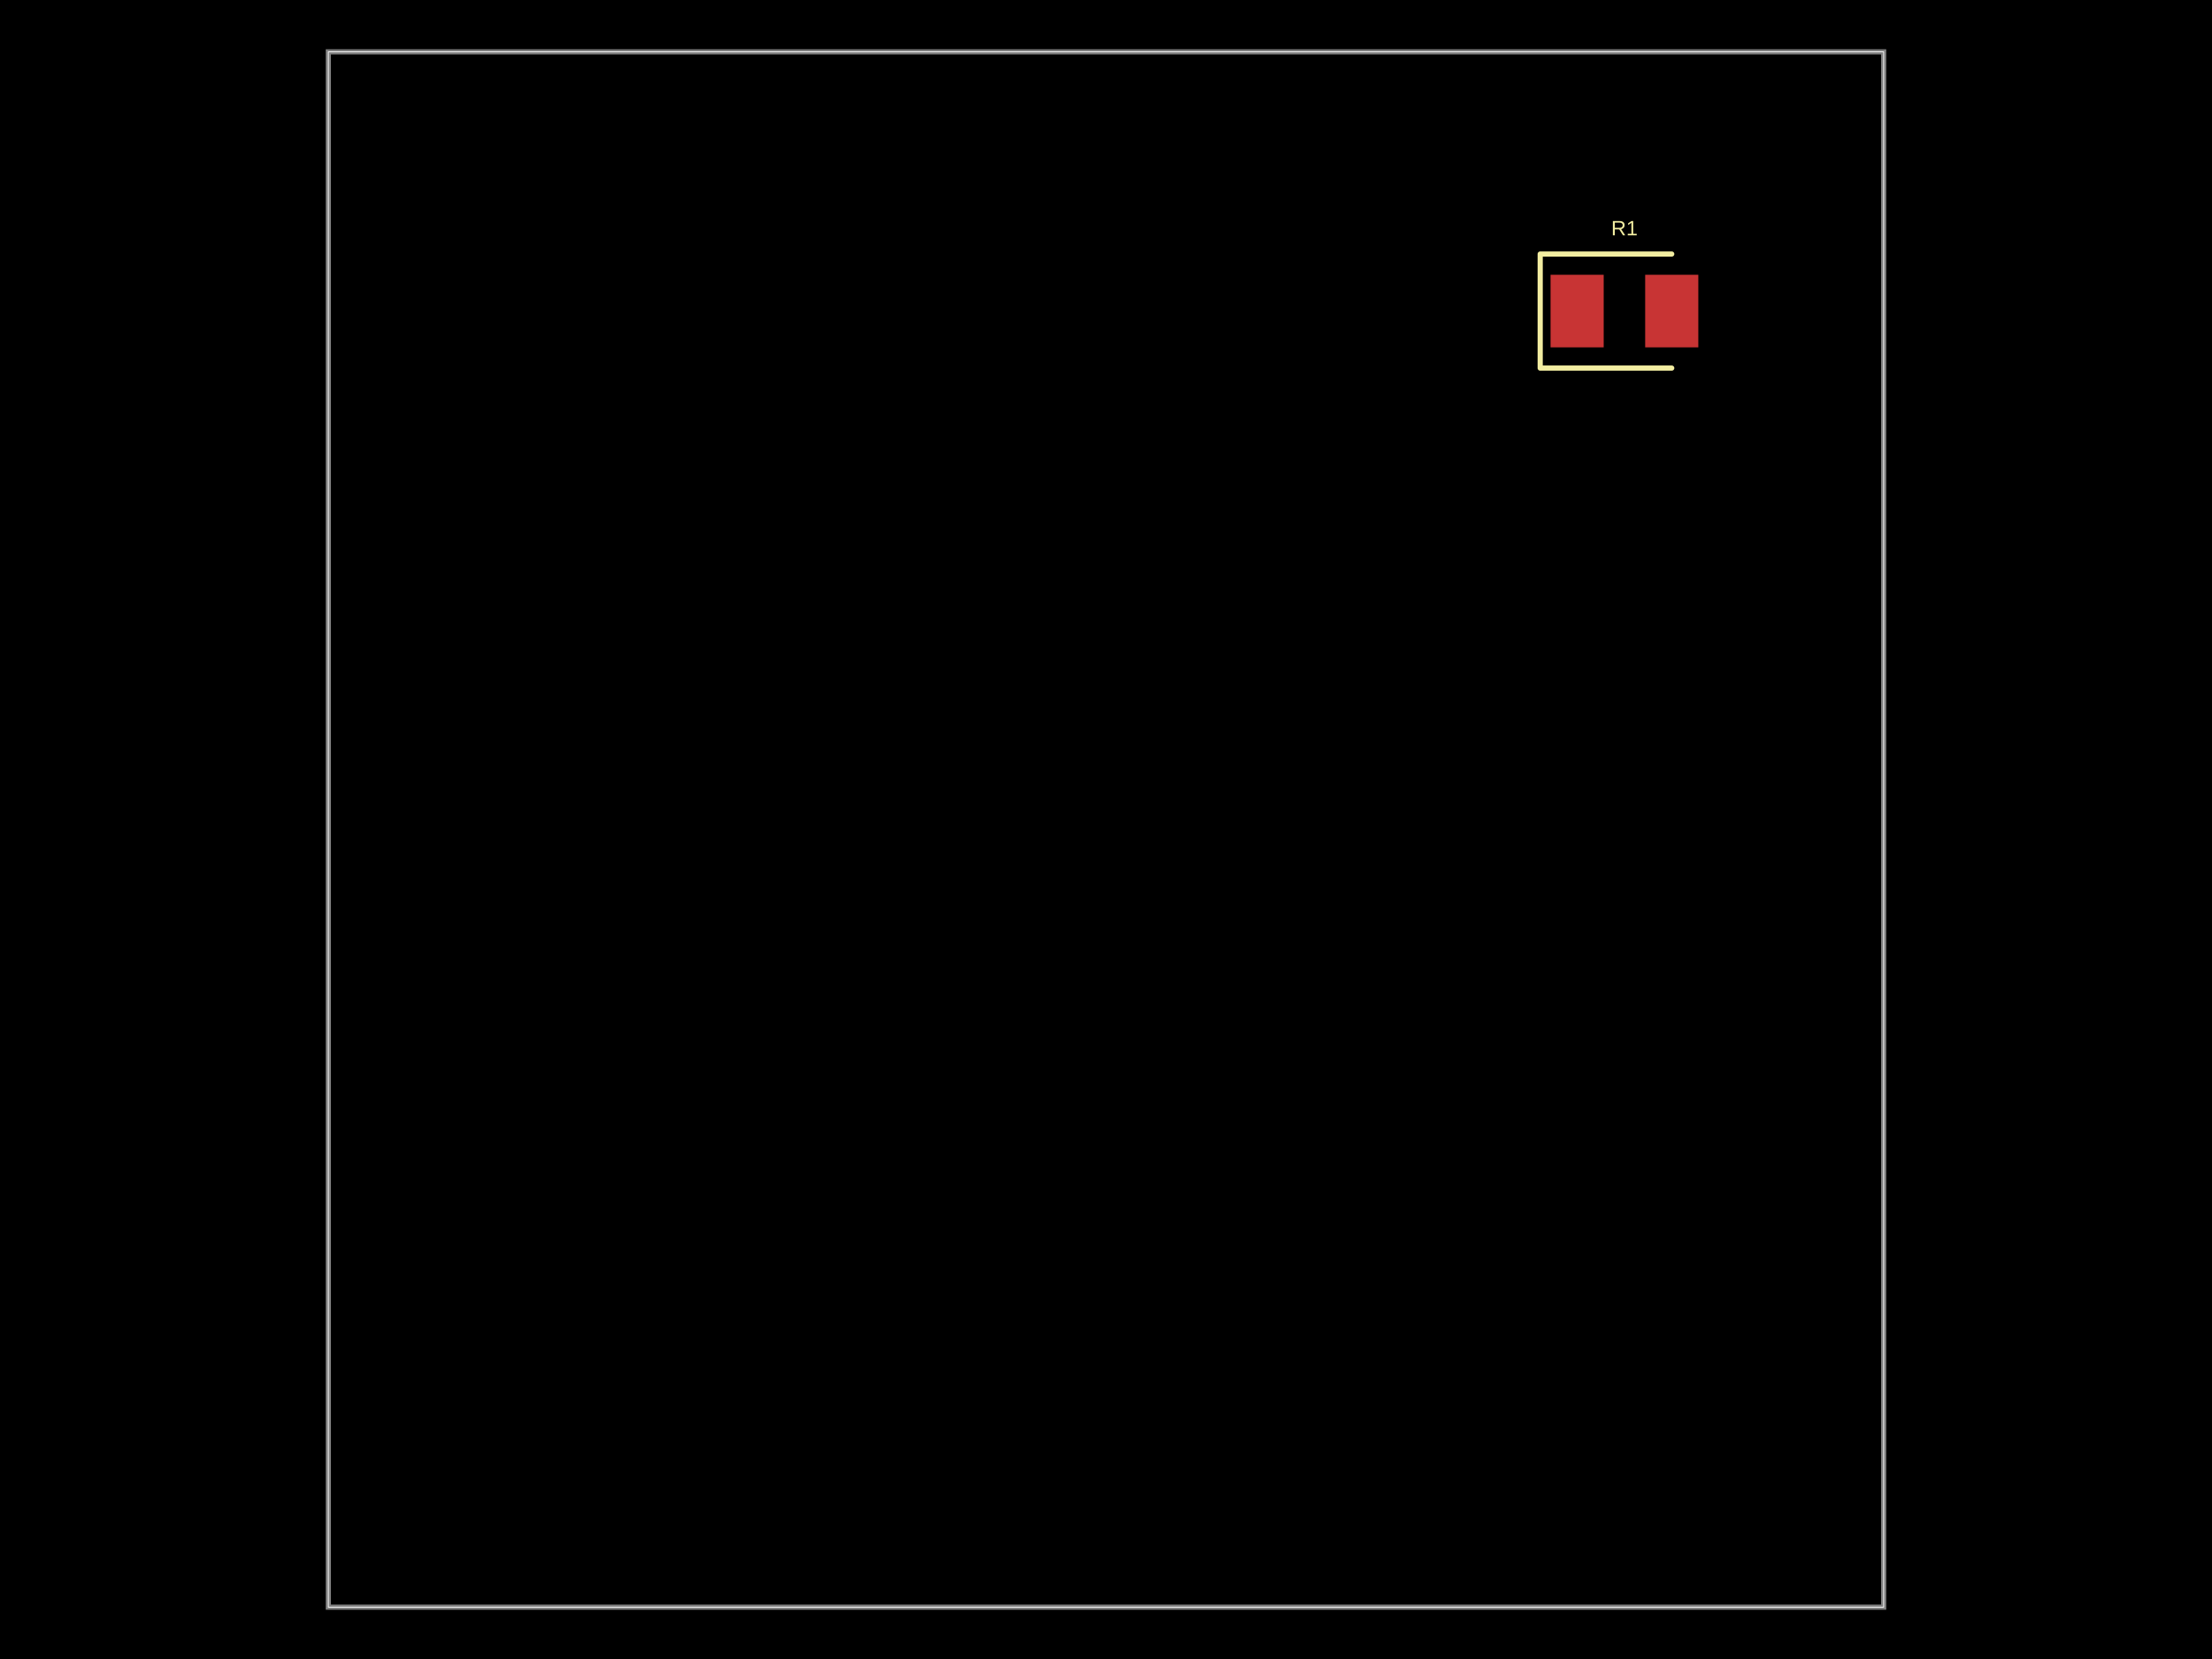
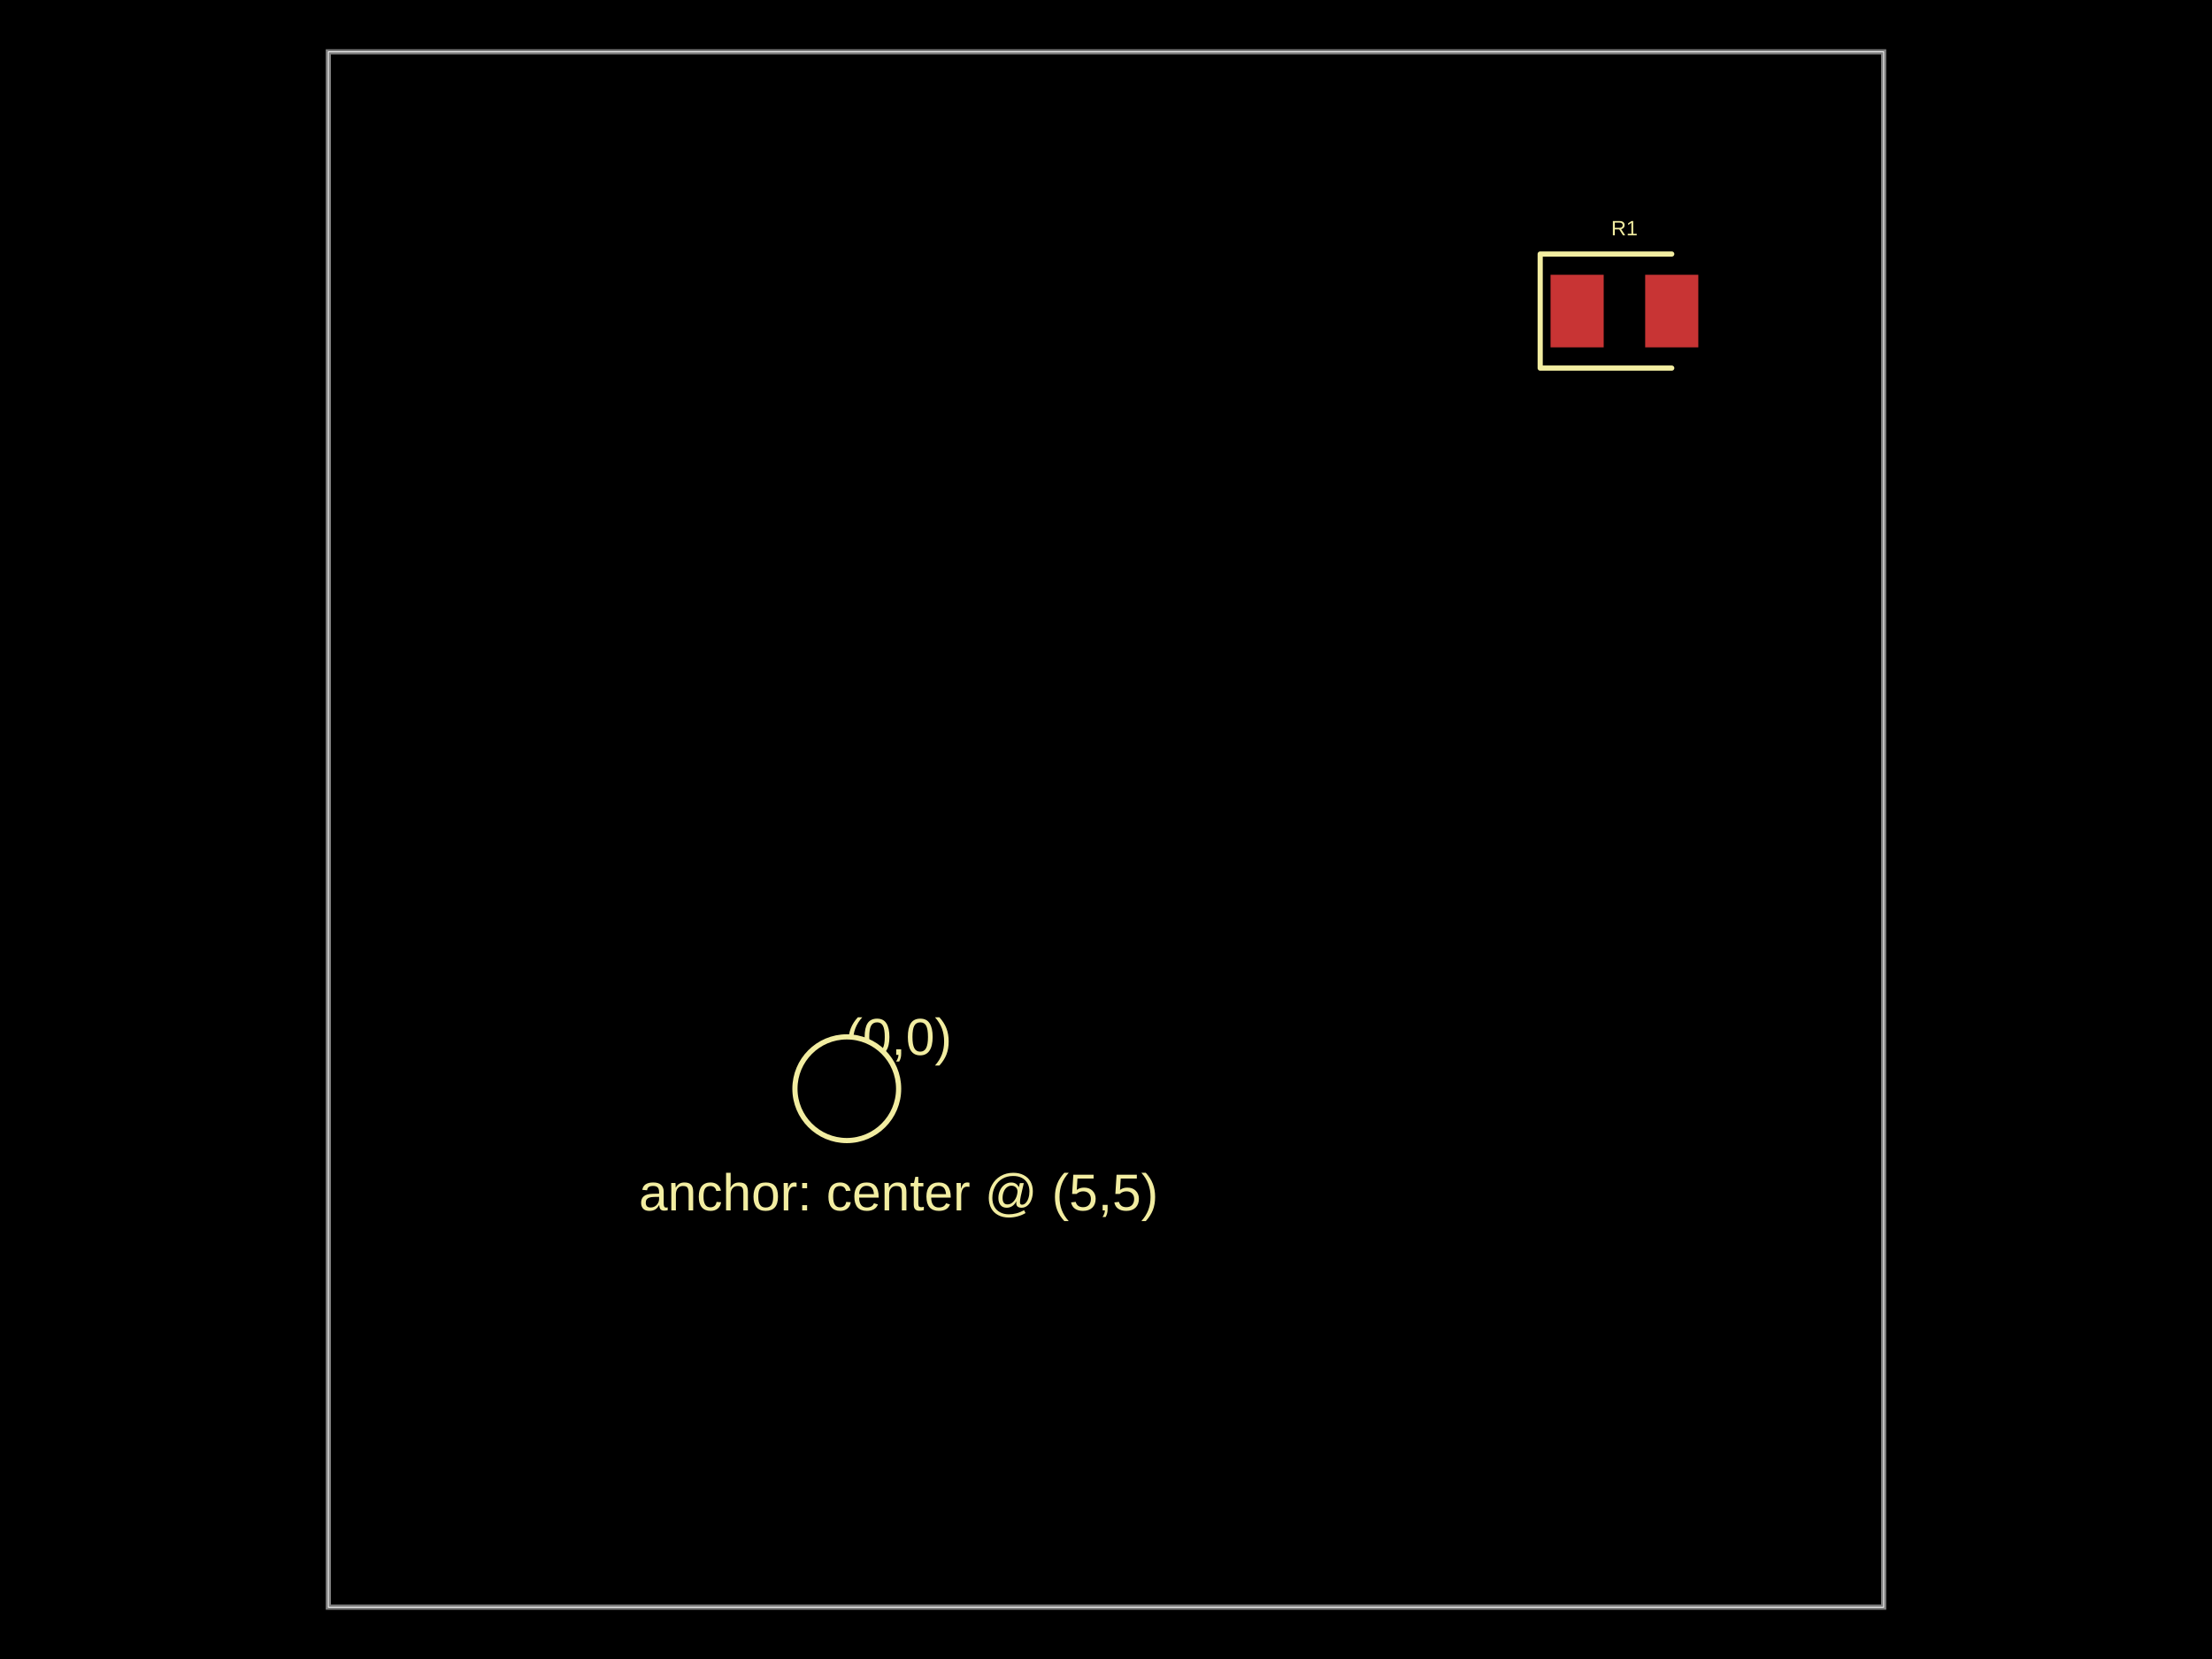
<svg xmlns="http://www.w3.org/2000/svg" width="800" height="600" data-software-used-string="@tscircuit/core@0.0.761">
  <style />
  <rect class="boundary" x="0" y="0" fill="#000" width="800" height="600" />
  <rect class="pcb-boundary" fill="none" stroke="#fff" stroke-width="0.3" x="118.75" y="18.75" width="562.5" height="562.5" />
  <path class="pcb-board" d="M 118.75 581.25 L 681.25 581.25 L 681.25 18.75 L 118.75 18.75 Z" fill="none" stroke="rgba(255, 255, 255, 0.5)" stroke-width="1.875" />
  <rect class="pcb-pad" fill="rgb(200, 52, 52)" x="560.781" y="99.375" width="19.219" height="26.25" data-layer="top" />
  <rect class="pcb-pad" fill="rgb(200, 52, 52)" x="595" y="99.375" width="19.219" height="26.25" data-layer="top" />
  <path class="pcb-silkscreen pcb-silkscreen-top" d="M 604.609 91.875 L 557.031 91.875 L 557.031 133.125 L 604.609 133.125" fill="none" stroke="#f2eda1" stroke-width="1.875" stroke-linecap="round" stroke-linejoin="round" data-pcb-component-id="pcb_component_0" data-pcb-silkscreen-path-id="pcb_silkscreen_path_0" />
  <text x="0" y="0" dx="0" dy="0" fill="#f2eda1" font-family="Arial, sans-serif" font-size="7.5" text-anchor="middle" dominant-baseline="central" transform="matrix(1,0,0,1,587.5,82.5)" class="pcb-silkscreen-text pcb-silkscreen-top" data-pcb-silkscreen-text-id="pcb_component_0" stroke="none">R1</text>
+   <text x="0" y="0" dx="0" dy="0" fill="#f2eda1" font-family="Arial, sans-serif" font-size="18.75" text-anchor="middle" dominant-baseline="central" transform="matrix(1,0,0,1,325,375)" class="pcb-silkscreen-text pcb-silkscreen-top" data-pcb-silkscreen-text-id="null" stroke="none">(0,0)</text>
+   <text x="0" y="0" dx="0" dy="0" fill="#f2eda1" font-family="Arial, sans-serif" font-size="18.75" text-anchor="middle" dominant-baseline="central" transform="matrix(1,0,0,1,325,431.25)" class="pcb-silkscreen-text pcb-silkscreen-top" data-pcb-silkscreen-text-id="null" stroke="none">anchor: center @ (5,5)</text>
+   <circle cx="306.25" cy="393.75" r="18.75" class="pcb-silkscreen-circle pcb-silkscreen-top" stroke="#f2eda1" stroke-width="1.875" data-pcb-silkscreen-circle-id="pcb_silkscreen_circle_0" />
</svg>
